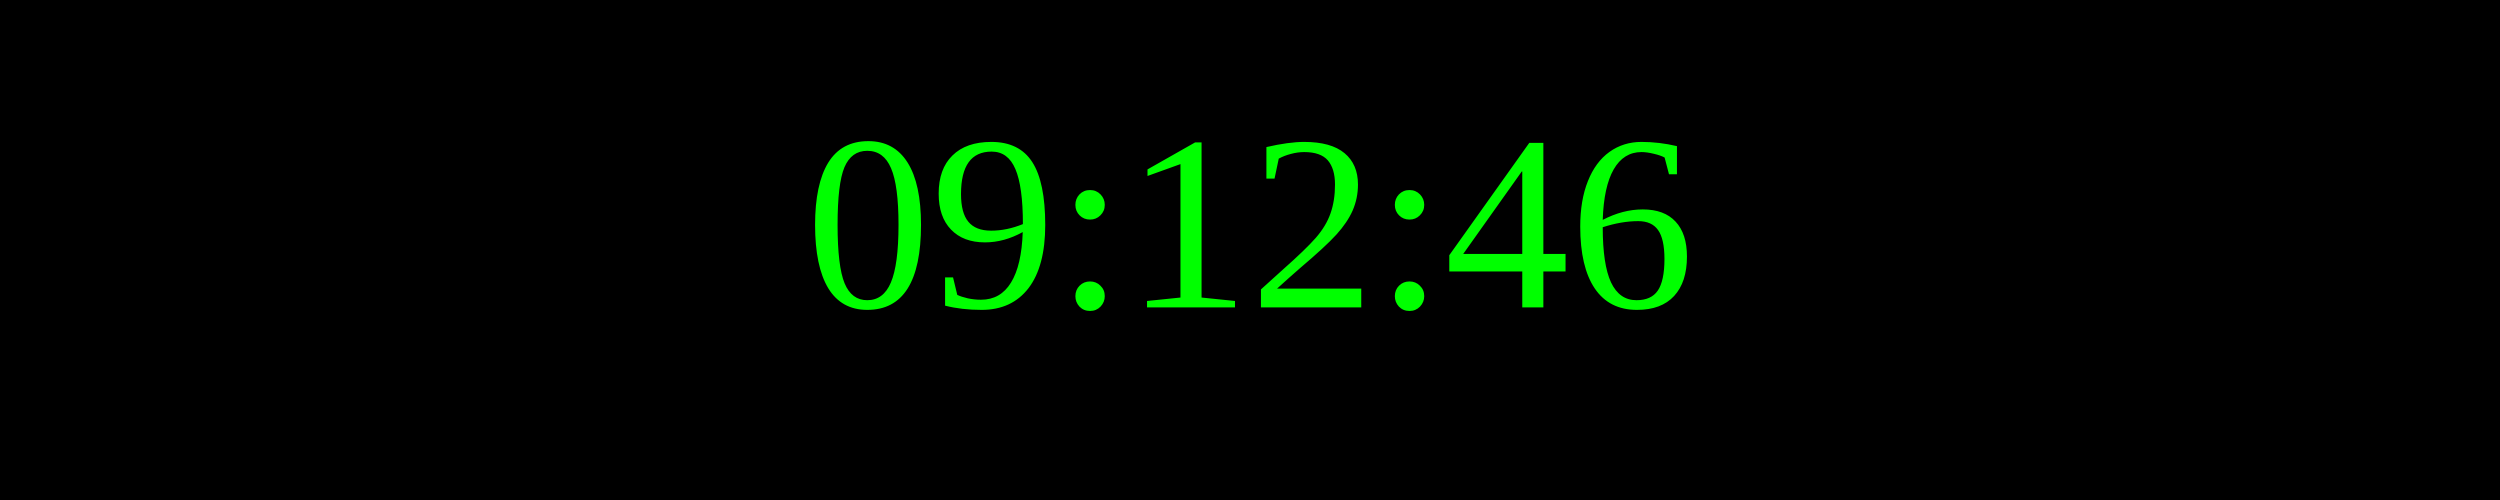
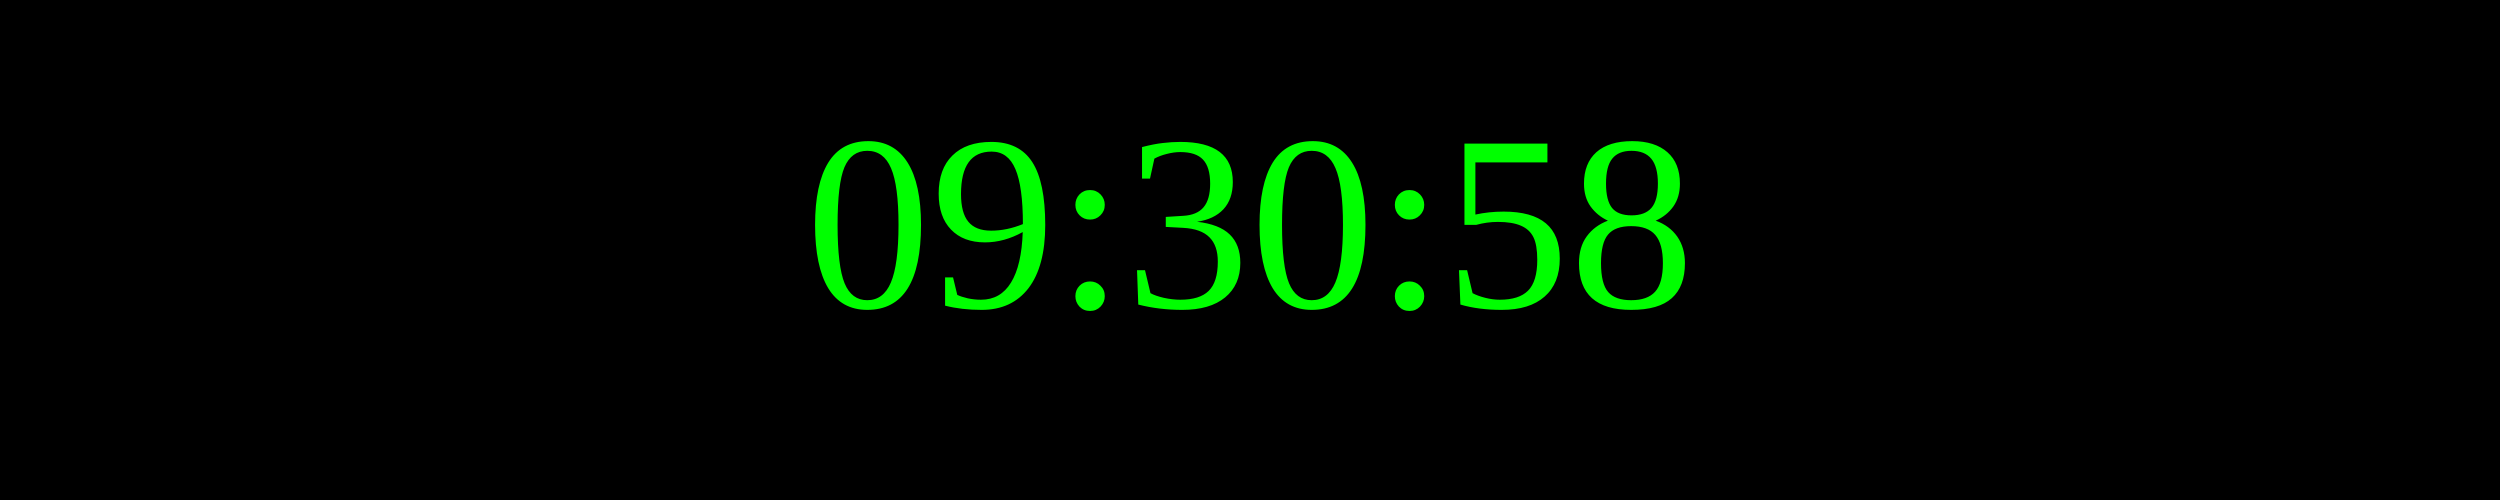
<svg xmlns="http://www.w3.org/2000/svg" width="250" height="50">
  <rect width="100%" height="100%" fill="black" />
  <text x="50%" y="50%" font-size="25" fill="lime" text-anchor="middle" dominant-baseline="middle">
- 09:12:46
+ 09:30:58
</text>
</svg>
